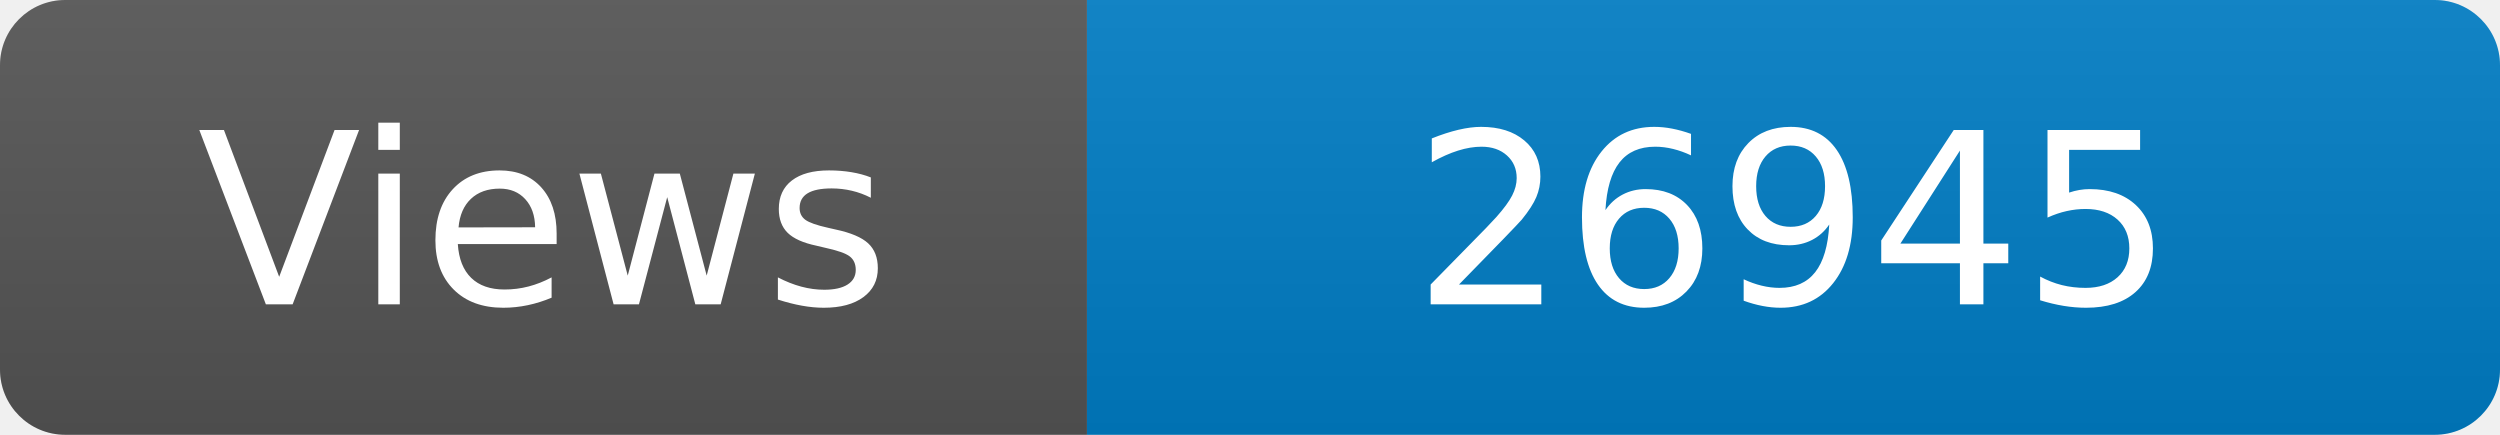
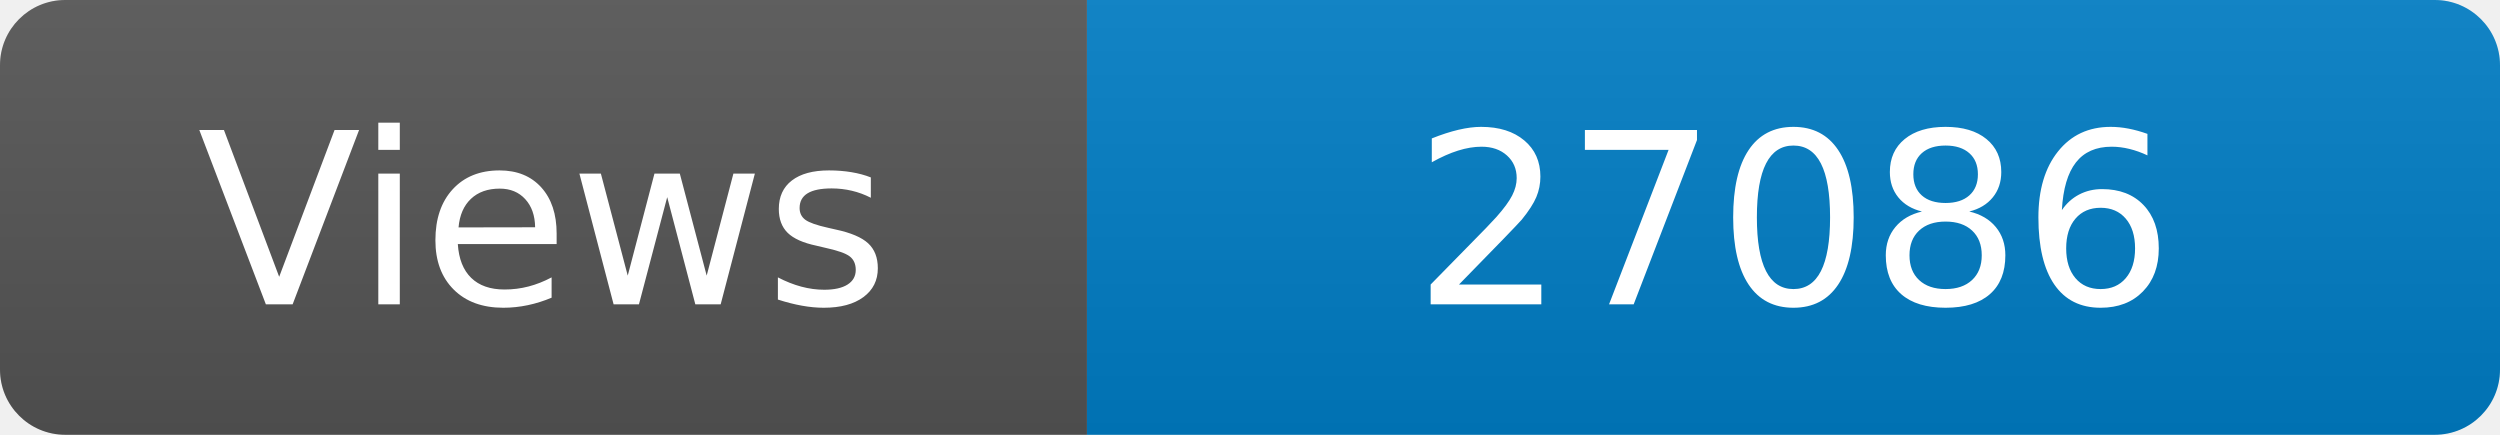
<svg xmlns="http://www.w3.org/2000/svg" width="115" height="20" role="img" aria-label="Maintained?: yes">
  <linearGradient id="s" x2="0" y2="100%">
    <stop offset="0" stop-color="#bbb" stop-opacity=".1" />
    <stop offset="1" stop-opacity=".1" />
  </linearGradient>
  <clipPath id="r">
    <rect width="115" height="20" rx="3" fill="#fff" />
  </clipPath>
  <g clip-path="url(#r)">
    <rect width="50" height="20" fill="#555" />
    <rect x="50" width="160" height="20" fill="#007ec6" />
    <rect width="115" height="20" fill="url(#s)" />
  </g>
  <g fill="#fff" text-anchor="middle" font-family="Verdana,Geneva,DejaVu Sans,sans-serif" font-size="110">
    <text x="250" y="140" transform="scale(.1)" fill="#fff">Views</text>
-     <text x="825" y="140" transform="scale(.1)" fill="#fff">26945</text>
+     <text x="825" y="140" transform="scale(.1)" fill="#fff">27086</text>
  </g>
</svg>
